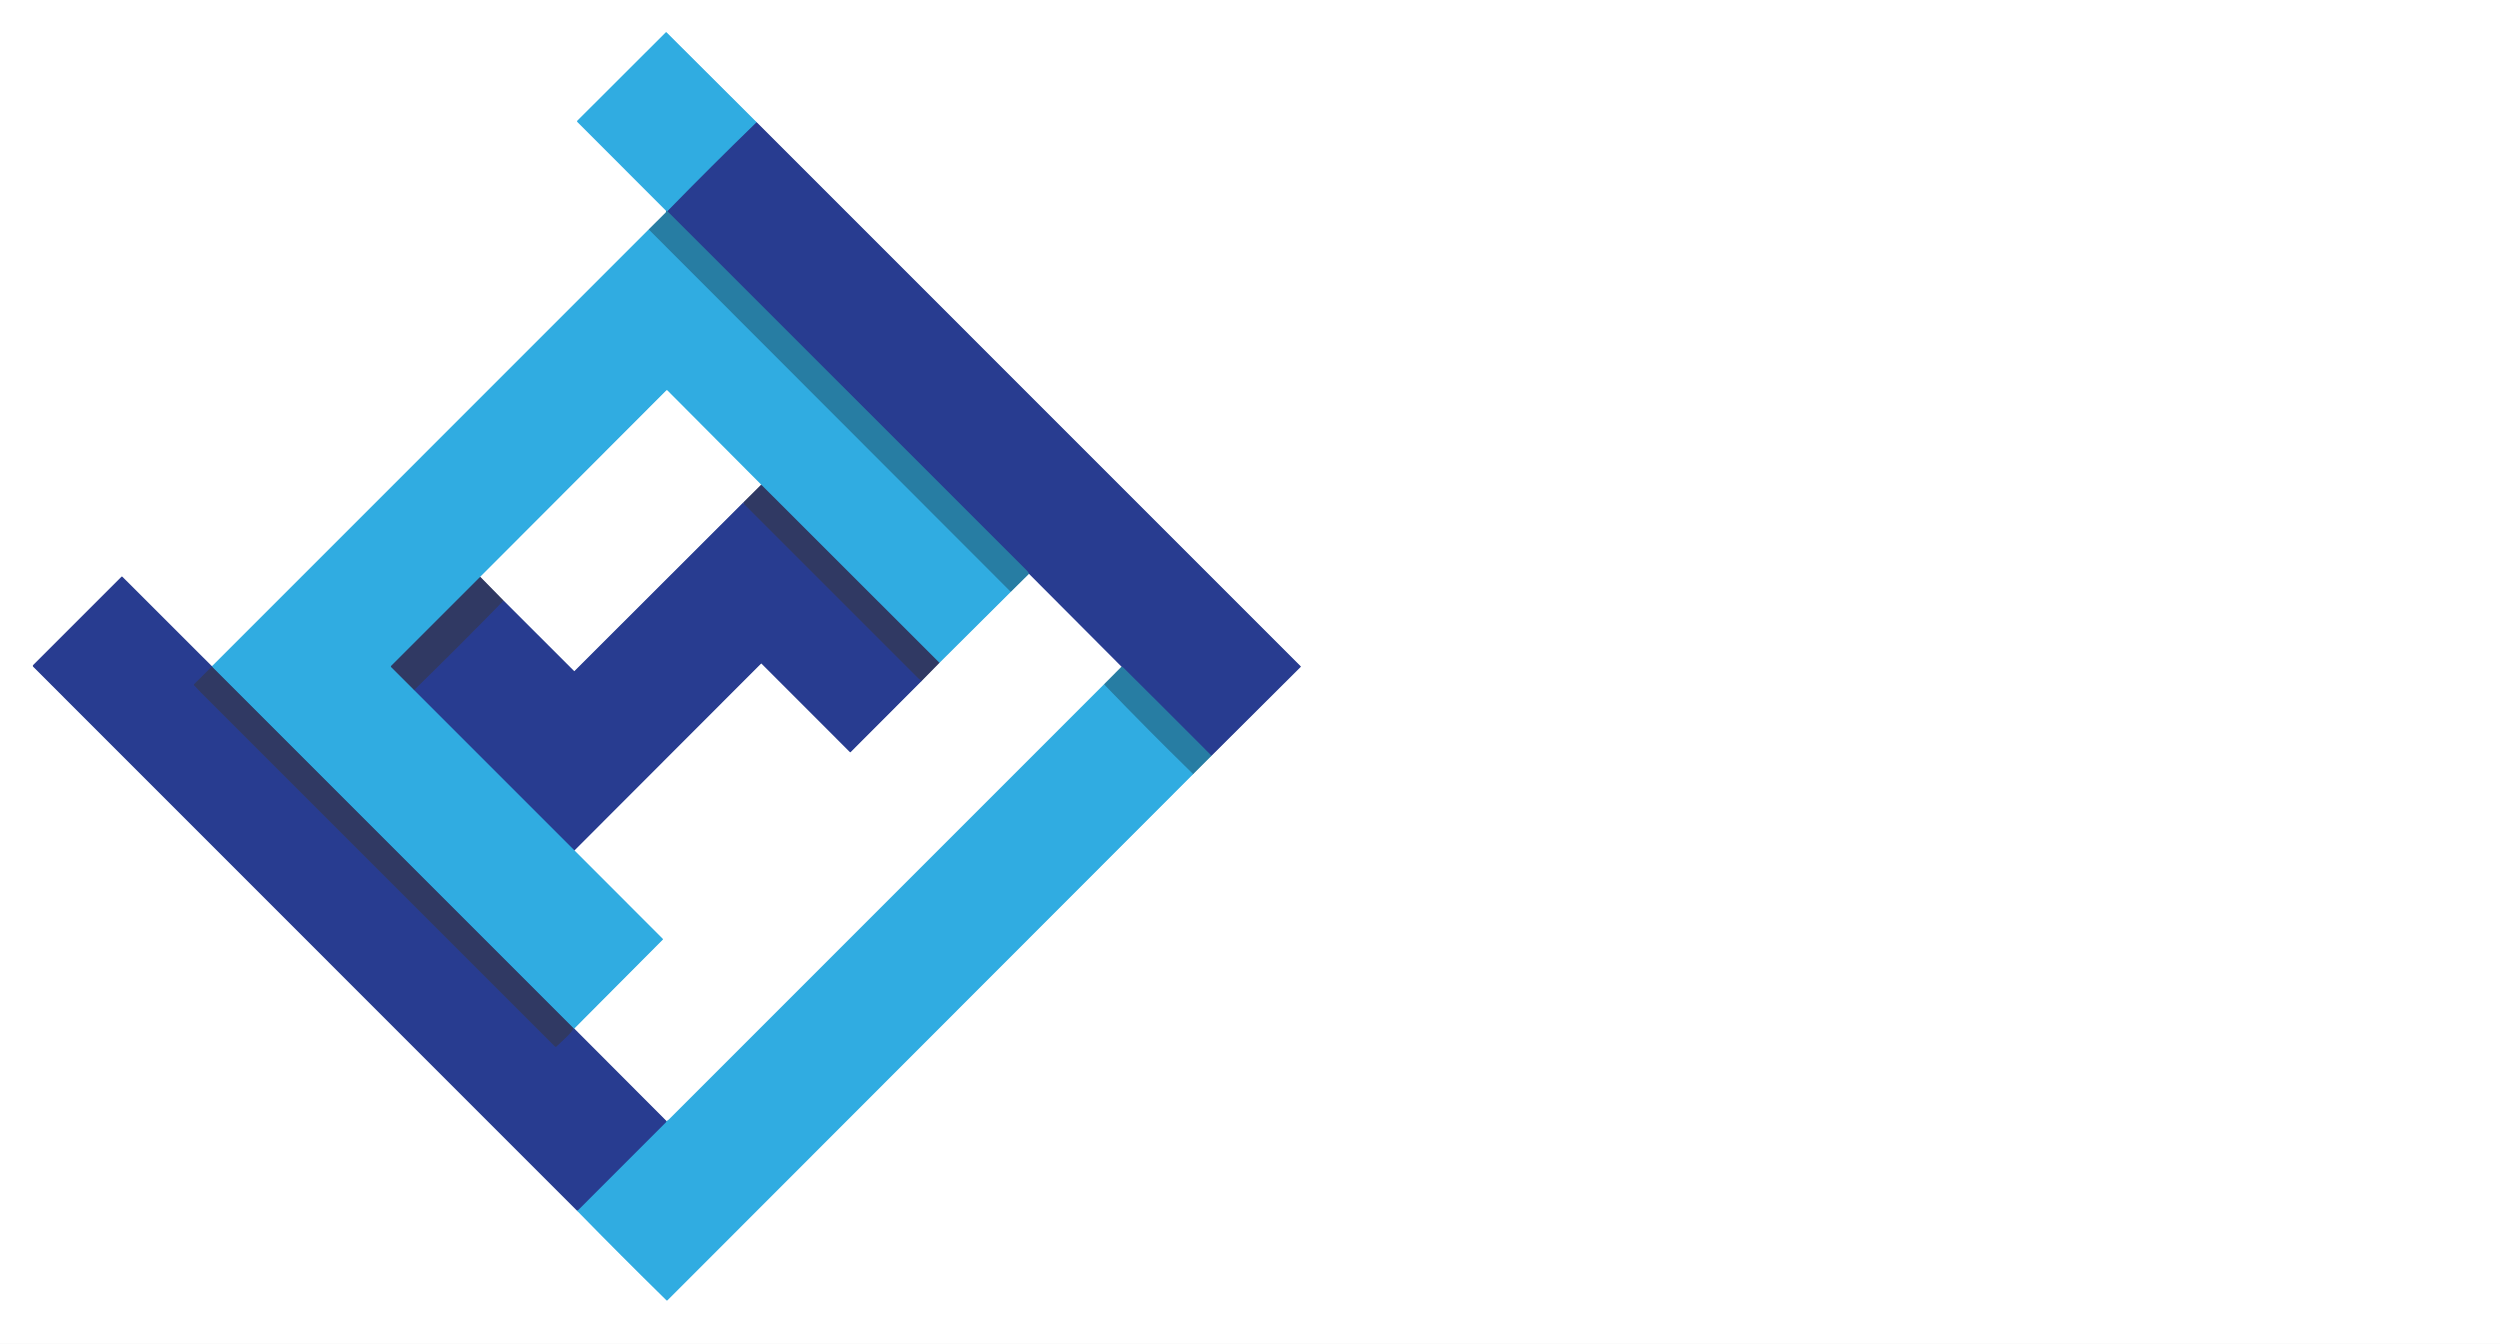
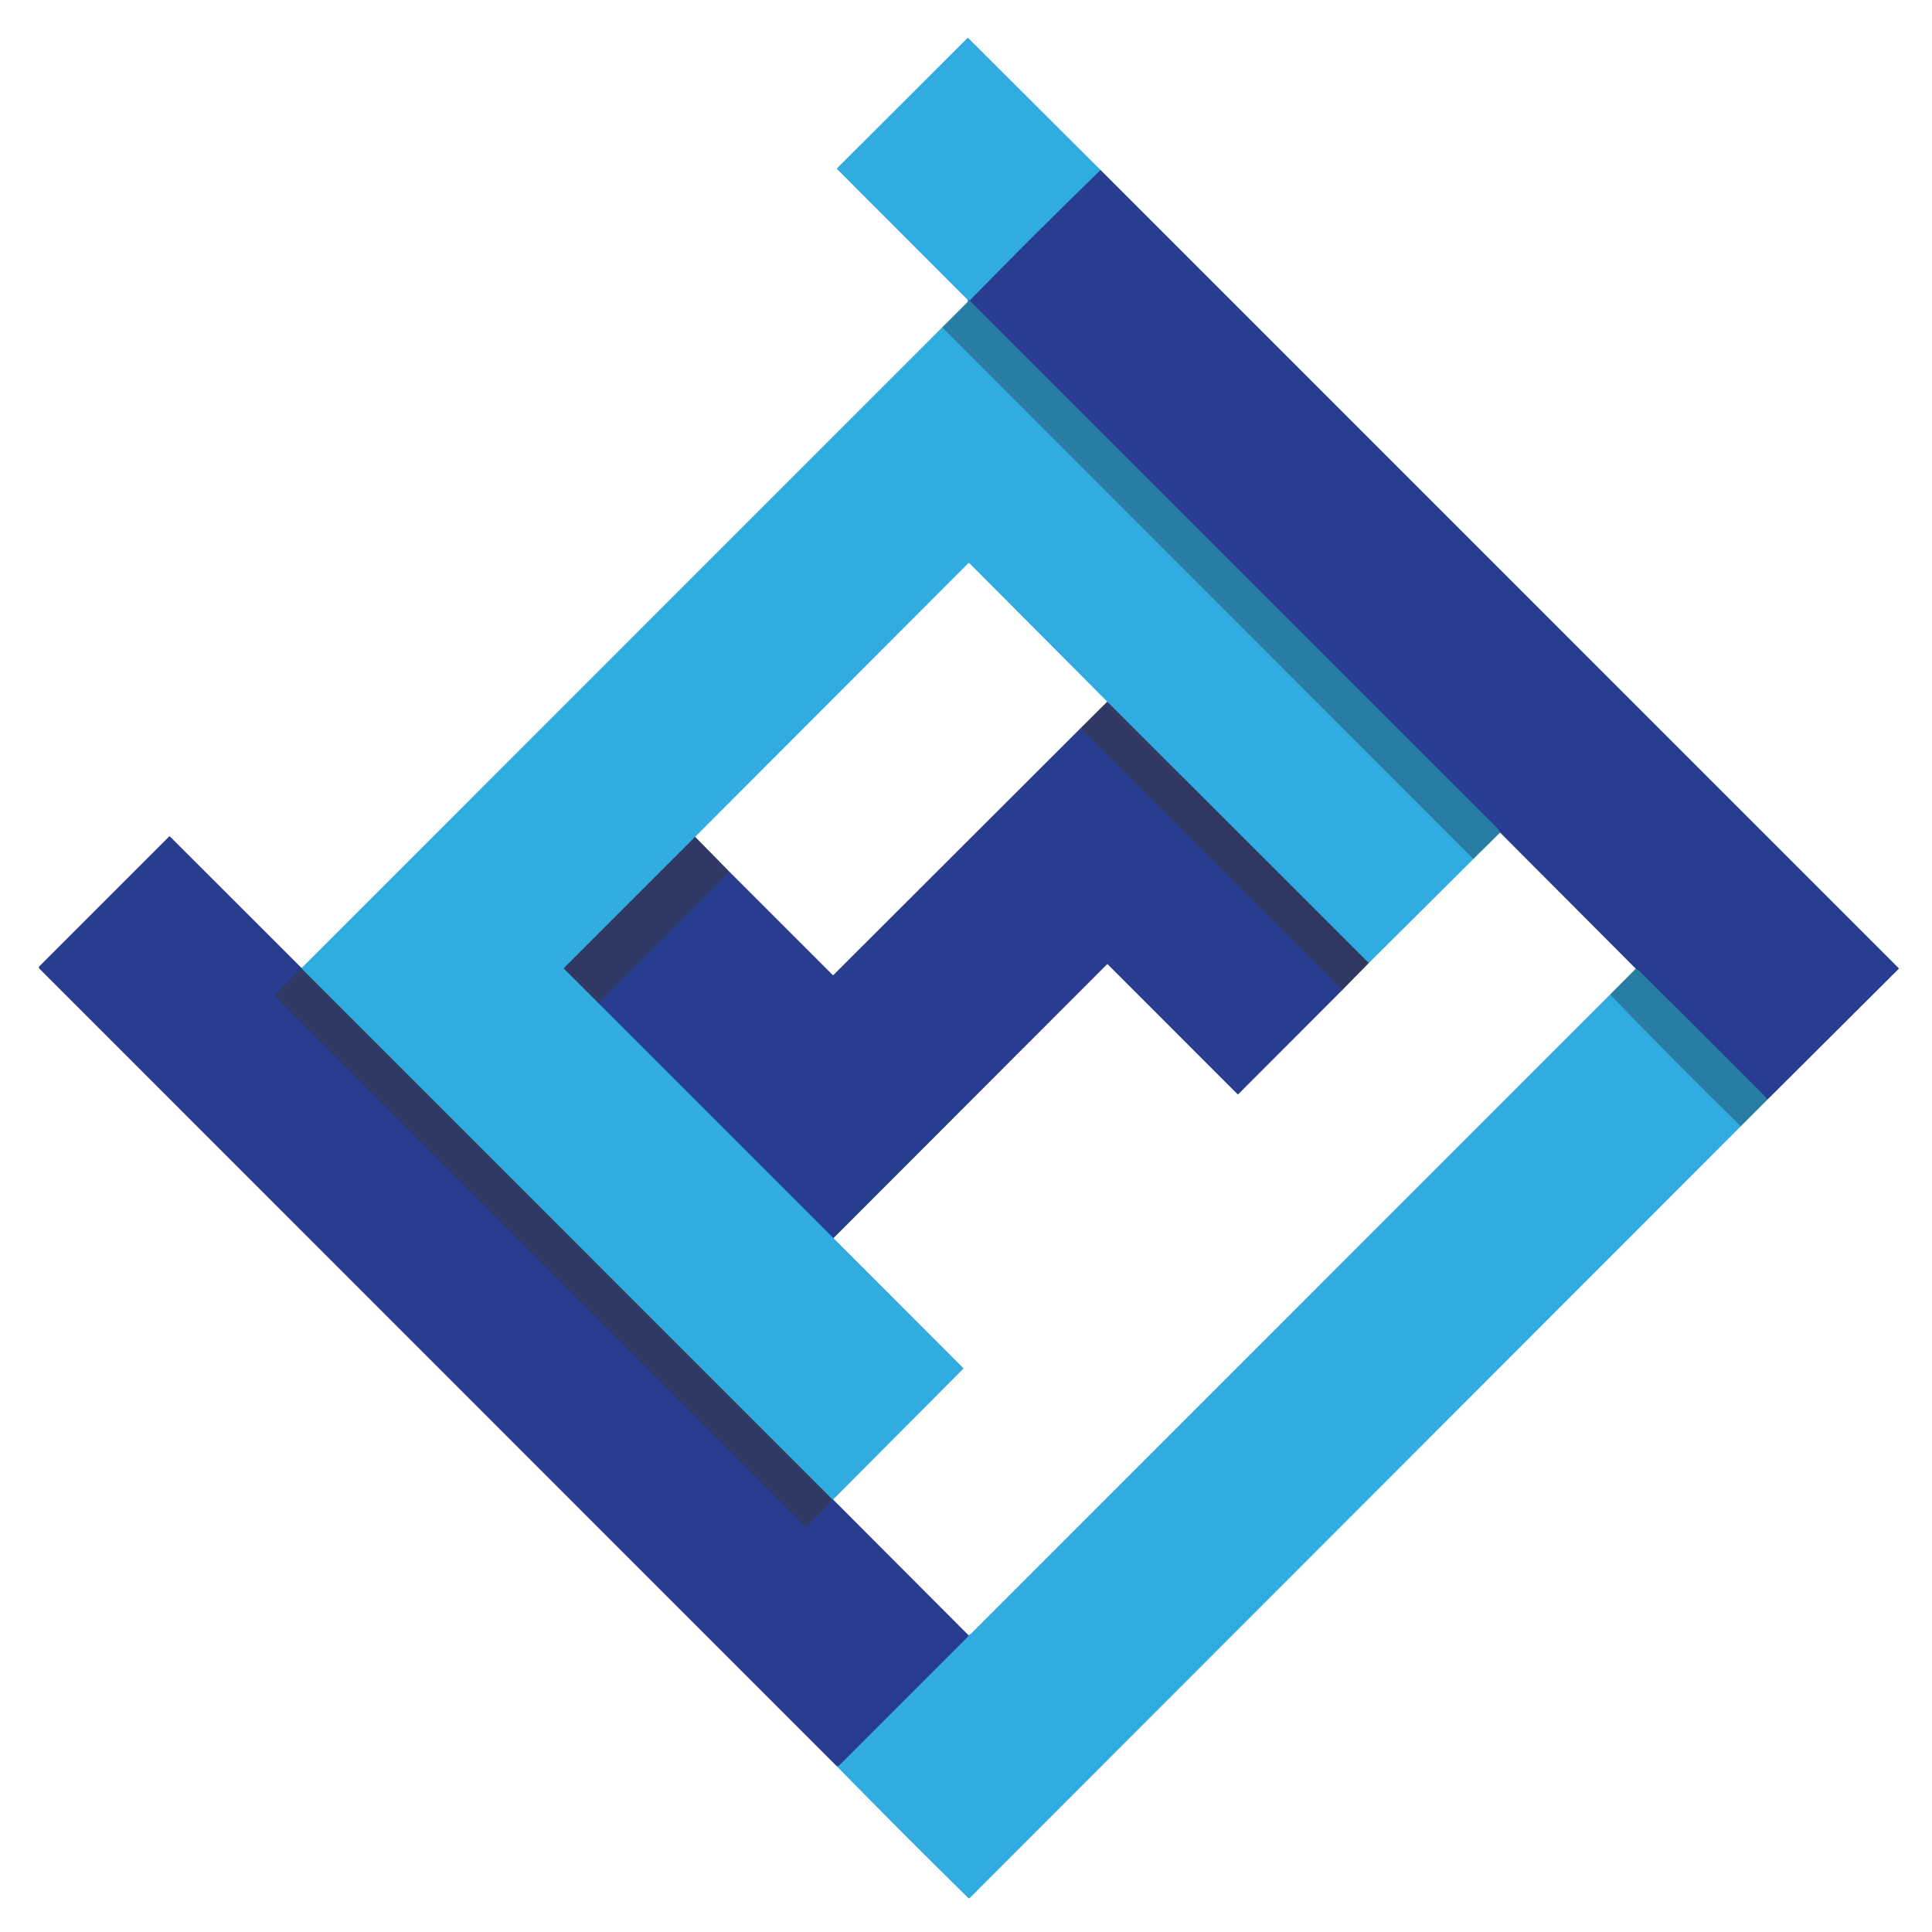
- <svg xmlns="http://www.w3.org/2000/svg" version="1.1" viewBox="0.00 0.00 1974.00 1061.00">
-   <g stroke-width="2.00" fill="none" stroke-linecap="butt">
-     <path stroke="#93bed1" vector-effect="non-scaling-stroke" d="   M 526.04 166.50   L 526.02 167.00   A 1.28 1.26 69.0 0 1 525.65 167.85   L 512.21 181.25" />
-     <path stroke="#98d6f0" vector-effect="non-scaling-stroke" d="   M 512.21 181.25   L 167.58 525.92   Q 167.50 526.00 167.37 526.02   Q 167.31 526.03 167.25 526.04" />
-     <path stroke="#949ec8" vector-effect="non-scaling-stroke" d="   M 167.25 526.04   L 96.57 455.42   A 0.43 0.42 44.5 0 0 95.96 455.42   L 26.20 525.17   A 0.86 0.86 0.0 0 0 26.20 526.38   L 455.50 955.79" />
-     <path stroke="#98d6f0" vector-effect="non-scaling-stroke" d="   M 455.50 955.79   Q 490.52 991.59 526.25 1026.67   Q 526.63 1027.04 527.00 1026.67   L 942.04 611.25" />
-     <path stroke="#93bed1" vector-effect="non-scaling-stroke" d="   M 942.04 611.25   L 956.75 596.54" />
-     <path stroke="#949ec8" vector-effect="non-scaling-stroke" d="   M 956.75 596.54   L 1026.96 526.60   A 0.35 0.35 0.0 0 0 1026.96 526.10   L 597.44 96.57" />
-     <path stroke="#98d6f0" vector-effect="non-scaling-stroke" d="   M 597.44 96.57   L 526.24 25.57   A 0.35 0.35 0.0 0 0 525.75 25.57   L 455.86 95.37   Q 455.42 95.80 455.86 96.23   L 526.04 166.50" />
-     <path stroke="#2c74b9" vector-effect="non-scaling-stroke" d="   M 597.44 96.57   Q 561.83 131.13 527.25 166.54" />
-     <path stroke="#2c95c2" vector-effect="non-scaling-stroke" d="   M 527.25 166.54   L 526.04 166.50" />
-     <path stroke="#285d9a" vector-effect="non-scaling-stroke" d="   M 956.75 596.54   C 955.83 596.47 955.76 595.92 955.29 595.45   Q 921.27 561.28 887.05 527.30   C 886.77 527.02 885.92 526.67 885.54 526.50" />
-     <path stroke="#949ec8" vector-effect="non-scaling-stroke" d="   M 885.54 526.50   L 812.50 453.21" />
-     <path stroke="#285d9a" vector-effect="non-scaling-stroke" d="   M 812.50 453.21   Q 811.95 451.75 810.85 450.65   Q 669.14 309.01 527.47 167.35   C 527.21 167.09 527.21 166.88 527.25 166.54" />
-     <path stroke="#93bed1" vector-effect="non-scaling-stroke" d="   M 812.50 453.21   L 798.12 467.45" />
-     <path stroke="#2c95c2" vector-effect="non-scaling-stroke" d="   M 798.12 467.45   L 512.21 181.25" />
-     <path stroke="#2c95c2" vector-effect="non-scaling-stroke" d="   M 942.04 611.25   Q 906.39 576.41 871.72 540.40" />
-     <path stroke="#93bed1" vector-effect="non-scaling-stroke" d="   M 885.54 526.50   L 871.72 540.40" />
-     <path stroke="#98d6f0" vector-effect="non-scaling-stroke" d="   M 871.72 540.40   Q 700.26 711.87 528.33 883.84   Q 527.44 884.73 526.29 885.25" />
-     <path stroke="#949ec8" vector-effect="non-scaling-stroke" d="   M 526.29 885.25   L 453.46 812.25" />
-     <path stroke="#98d6f0" vector-effect="non-scaling-stroke" d="   M 798.12 467.45   L 741.83 523.45" />
-     <path stroke="#3073a2" vector-effect="non-scaling-stroke" d="   M 741.83 523.45   L 601.04 382.75" />
-     <path stroke="#98d6f0" vector-effect="non-scaling-stroke" d="   M 601.04 382.75   L 526.90 308.28   A 0.49 0.49 0.0 0 0 526.20 308.28   L 379.21 455.50" />
-     <path stroke="#3073a2" vector-effect="non-scaling-stroke" d="   M 379.21 455.50   L 308.82 525.87   Q 308.44 526.25 308.82 526.64   L 327.00 544.79" />
-     <path stroke="#2c74b9" vector-effect="non-scaling-stroke" d="   M 327.00 544.79   L 453.71 671.50" />
-     <path stroke="#98d6f0" vector-effect="non-scaling-stroke" d="   M 453.71 671.50   L 523.40 741.25   A 0.52 0.52 0.0 0 1 523.40 741.98   L 453.46 812.25" />
-     <path stroke="#2c74b9" vector-effect="non-scaling-stroke" d="   M 453.46 812.25   Q 453.04 812.30 452.84 811.95" />
-     <path stroke="#3073a2" vector-effect="non-scaling-stroke" d="   M 452.84 811.95   L 167.57 526.64" />
-     <path stroke="#2c74b9" vector-effect="non-scaling-stroke" d="   M 167.57 526.64   L 167.25 526.04" />
-     <path stroke="#949ec8" vector-effect="non-scaling-stroke" d="   M 728.04 537.50   L 671.71 593.92   Q 671.37 594.26 671.03 593.92   L 601.20 524.05   A 0.15 0.14 43.7 0 0 600.99 524.05   L 453.71 671.50" />
-     <path stroke="#2c3b7a" vector-effect="non-scaling-stroke" d="   M 327.00 544.79   Q 362.68 509.96 397.56 474.21" />
-     <path stroke="#989cb1" vector-effect="non-scaling-stroke" d="   M 741.83 523.45   L 728.04 537.50" />
-     <path stroke="#2c3b7a" vector-effect="non-scaling-stroke" d="   M 728.04 537.50   C 726.99 536.99 725.92 536.54 725.07 535.69   Q 656.43 467.07 587.82 398.44   Q 587.24 397.86 587.00 396.71" />
-     <path stroke="#2c3b7a" vector-effect="non-scaling-stroke" d="   M 167.57 526.64   L 167.00 526.88   A 2.28 2.09 9.3 0 0 166.27 527.36   L 153.25 540.32   Q 152.92 540.64 153.23 540.98   Q 156.65 544.75 158.70 546.80   Q 298.55 686.70 438.16 826.27   A 0.87 0.86 44.5 0 0 439.38 826.27   C 443.02 822.57 450.73 816.42 452.84 811.95" />
-     <path stroke="#2c74b9" vector-effect="non-scaling-stroke" d="   M 526.29 885.25   Q 526.14 885.98 525.81 886.31   Q 491.32 920.81 456.81 955.31   C 456.49 955.63 455.92 955.76 455.50 955.79" />
-     <path stroke="#989cb1" vector-effect="non-scaling-stroke" d="   M 601.04 382.75   L 587.00 396.71" />
-     <path stroke="#949ec8" vector-effect="non-scaling-stroke" d="   M 587.00 396.71   L 453.66 529.87   A 0.31 0.30 44.3 0 1 453.23 529.87   L 397.56 474.21" />
-     <path stroke="#989cb1" vector-effect="non-scaling-stroke" d="   M 397.56 474.21   L 379.21 455.50" />
+ <svg xmlns="http://www.w3.org/2000/svg" role="img" viewBox="5.00 5.00 1040.00 1040.00">
+   <g fill="none" stroke-width="2">
+     <path stroke="#93bed1" d="M526.04 166.5l-.02.5a1.28 1.26 69 0 1-.37.85l-13.44 13.4" vector-effect="non-scaling-stroke" />
+     <path stroke="#98d6f0" d="M512.21 181.25L167.58 525.92q-.08.08-.21.1l-.12.02" vector-effect="non-scaling-stroke" />
+     <path stroke="#949ec8" d="M167.25 526.04l-70.68-70.62a.43.42 44.5 0 0-.61 0L26.2 525.17a.86.86 0 0 0 0 1.21l429.3 429.41" vector-effect="non-scaling-stroke" />
+     <path stroke="#98d6f0" d="M455.5 955.79q35.02 35.8 70.75 70.88.38.37.75 0l415.04-415.42" vector-effect="non-scaling-stroke" />
+     <path stroke="#93bed1" d="M942.04 611.25l14.71-14.71" vector-effect="non-scaling-stroke" />
+     <path stroke="#949ec8" d="M956.75 596.54l70.21-69.94a.35.35 0 0 0 0-.5L597.44 96.57" vector-effect="non-scaling-stroke" />
+     <path stroke="#98d6f0" d="M597.44 96.57l-71.2-71a.35.35 0 0 0-.49 0l-69.89 69.8q-.44.43 0 .86l70.18 70.27" vector-effect="non-scaling-stroke" />
+     <path stroke="#2c74b9" d="M597.44 96.57q-35.61 34.56-70.19 69.97" vector-effect="non-scaling-stroke" />
+     <path stroke="#2c95c2" d="M527.25 166.54l-1.21-.04" vector-effect="non-scaling-stroke" />
+     <path stroke="#285d9a" d="M956.75 596.54c-.92-.07-.99-.62-1.46-1.09q-34.02-34.17-68.24-68.15c-.28-.28-1.13-.63-1.51-.8" vector-effect="non-scaling-stroke" />
+     <path stroke="#949ec8" d="M885.54 526.5l-73.04-73.29" vector-effect="non-scaling-stroke" />
+     <path stroke="#285d9a" d="M812.5 453.21q-.55-1.46-1.65-2.56-141.71-141.64-283.38-283.3c-.26-.26-.26-.47-.22-.81" vector-effect="non-scaling-stroke" />
+     <path stroke="#93bed1" d="M812.5 453.21l-14.38 14.24" vector-effect="non-scaling-stroke" />
+     <path stroke="#2c95c2" d="M798.12 467.45l-285.91-286.2m429.83 430q-35.65-34.84-70.32-70.85" vector-effect="non-scaling-stroke" />
+     <path stroke="#93bed1" d="M885.54 526.5l-13.82 13.9" vector-effect="non-scaling-stroke" />
+     <path stroke="#98d6f0" d="M871.72 540.4Q700.26 711.87 528.33 883.84q-.89.89-2.04 1.41" vector-effect="non-scaling-stroke" />
+     <path stroke="#949ec8" d="M526.29 885.25l-72.83-73" vector-effect="non-scaling-stroke" />
+     <path stroke="#98d6f0" d="M798.12 467.45l-56.29 56" vector-effect="non-scaling-stroke" />
+     <path stroke="#3073a2" d="M741.83 523.45l-140.79-140.7" vector-effect="non-scaling-stroke" />
+     <path stroke="#98d6f0" d="M601.04 382.75l-74.14-74.47a.49.49 0 0 0-.7 0L379.21 455.5" vector-effect="non-scaling-stroke" />
+     <path stroke="#3073a2" d="M379.21 455.5l-70.39 70.37q-.38.38 0 .77L327 544.79" vector-effect="non-scaling-stroke" />
+     <path stroke="#2c74b9" d="M327 544.79L453.71 671.5" vector-effect="non-scaling-stroke" />
+     <path stroke="#98d6f0" d="M453.71 671.5l69.69 69.75a.52.52 0 0 1 0 .73l-69.94 70.27" vector-effect="non-scaling-stroke" />
+     <path stroke="#2c74b9" d="M453.46 812.25q-.42.05-.62-.3" vector-effect="non-scaling-stroke" />
+     <path stroke="#3073a2" d="M452.84 811.95L167.57 526.64" vector-effect="non-scaling-stroke" />
+     <path stroke="#2c74b9" d="M167.57 526.64l-.32-.6" vector-effect="non-scaling-stroke" />
+     <path stroke="#949ec8" d="M728.04 537.5l-56.33 56.42q-.34.34-.68 0l-69.83-69.87a.15.14 43.7 0 0-.21 0L453.71 671.5" vector-effect="non-scaling-stroke" />
+     <path stroke="#2c3b7a" d="M327 544.79q35.68-34.83 70.56-70.58" vector-effect="non-scaling-stroke" />
+     <path stroke="#989cb1" d="M741.83 523.45l-13.79 14.05" vector-effect="non-scaling-stroke" />
+     <path stroke="#2c3b7a" d="M728.04 537.5c-1.05-.51-2.12-.96-2.97-1.81q-68.64-68.62-137.25-137.25-.58-.58-.82-1.73M167.57 526.64l-.57.24a2.28 2.09 9.3 0 0-.73.48l-13.02 12.96q-.33.32-.02.66 3.42 3.77 5.47 5.82 139.85 139.9 279.46 279.47a.87.86 44.5 0 0 1.22 0c3.64-3.7 11.35-9.85 13.46-14.32" vector-effect="non-scaling-stroke" />
+     <path stroke="#2c74b9" d="M526.29 885.25q-.15.73-.48 1.06-34.49 34.5-69 69c-.32.32-.89.45-1.31.48" vector-effect="non-scaling-stroke" />
+     <path stroke="#989cb1" d="M601.04 382.75L587 396.71" vector-effect="non-scaling-stroke" />
+     <path stroke="#949ec8" d="M587 396.71L453.66 529.87a.31.3 44.3 0 1-.43 0l-55.67-55.66" vector-effect="non-scaling-stroke" />
+     <path stroke="#989cb1" d="M397.56 474.21l-18.35-18.71" vector-effect="non-scaling-stroke" />
  </g>
-   <path fill="#ffffff" d="   M 0.00 0.00   L 1974.00 0.00   L 1974.00 1061.00   L 0.00 1061.00   L 0.00 0.00   Z   M 526.04 166.50   L 526.02 167.00   A 1.28 1.26 69.0 0 1 525.65 167.85   L 512.21 181.25   L 167.58 525.92   Q 167.50 526.00 167.37 526.02   Q 167.31 526.03 167.25 526.04   L 96.57 455.42   A 0.43 0.42 44.5 0 0 95.96 455.42   L 26.20 525.17   A 0.86 0.86 0.0 0 0 26.20 526.38   L 455.50 955.79   Q 490.52 991.59 526.25 1026.67   Q 526.63 1027.04 527.00 1026.67   L 942.04 611.25   L 956.75 596.54   L 1026.96 526.60   A 0.35 0.35 0.0 0 0 1026.96 526.10   L 597.44 96.57   L 526.24 25.57   A 0.35 0.35 0.0 0 0 525.75 25.57   L 455.86 95.37   Q 455.42 95.80 455.86 96.23   L 526.04 166.50   Z" />
-   <path fill="#30ace1" d="   M 597.44 96.57   Q 561.83 131.13 527.25 166.54   L 526.04 166.50   L 455.86 96.23   Q 455.42 95.80 455.86 95.37   L 525.75 25.57   A 0.35 0.35 0.0 0 1 526.24 25.57   L 597.44 96.57   Z" />
-   <path fill="#283c90" d="   M 597.44 96.57   L 1026.96 526.10   A 0.35 0.35 0.0 0 1 1026.96 526.60   L 956.75 596.54   C 955.83 596.47 955.76 595.92 955.29 595.45   Q 921.27 561.28 887.05 527.30   C 886.77 527.02 885.92 526.67 885.54 526.50   L 812.50 453.21   Q 811.95 451.75 810.85 450.65   Q 669.14 309.01 527.47 167.35   C 527.21 167.09 527.21 166.88 527.25 166.54   Q 561.83 131.13 597.44 96.57   Z" />
-   <path fill="#277da3" d="   M 526.04 166.50   L 527.25 166.54   C 527.21 166.88 527.21 167.09 527.47 167.35   Q 669.14 309.01 810.85 450.65   Q 811.95 451.75 812.50 453.21   L 798.12 467.45   L 512.21 181.25   L 525.65 167.85   A 1.28 1.26 69.0 0 0 526.02 167.00   L 526.04 166.50   Z" />
-   <path fill="#30ace1" d="   M 512.21 181.25   L 798.12 467.45   L 741.83 523.45   L 601.04 382.75   L 526.90 308.28   A 0.49 0.49 0.0 0 0 526.20 308.28   L 379.21 455.50   L 308.82 525.87   Q 308.44 526.25 308.82 526.64   L 327.00 544.79   L 453.71 671.50   L 523.40 741.25   A 0.52 0.52 0.0 0 1 523.40 741.98   L 453.46 812.25   Q 453.04 812.30 452.84 811.95   L 167.57 526.64   L 167.25 526.04   Q 167.31 526.03 167.37 526.02   Q 167.50 526.00 167.58 525.92   L 512.21 181.25   Z" />
-   <path fill="#ffffff" d="   M 601.04 382.75   L 587.00 396.71   L 453.66 529.87   A 0.31 0.30 44.3 0 1 453.23 529.87   L 397.56 474.21   L 379.21 455.50   L 526.20 308.28   A 0.49 0.49 0.0 0 1 526.90 308.28   L 601.04 382.75   Z" />
-   <path fill="#303963" d="   M 601.04 382.75   L 741.83 523.45   L 728.04 537.50   C 726.99 536.99 725.92 536.54 725.07 535.69   Q 656.43 467.07 587.82 398.44   Q 587.24 397.86 587.00 396.71   L 601.04 382.75   Z" />
-   <path fill="#283c90" d="   M 587.00 396.71   Q 587.24 397.86 587.82 398.44   Q 656.43 467.07 725.07 535.69   C 725.92 536.54 726.99 536.99 728.04 537.50   L 671.71 593.92   Q 671.37 594.26 671.03 593.92   L 601.20 524.05   A 0.15 0.14 43.7 0 0 600.99 524.05   L 453.71 671.50   L 327.00 544.79   Q 362.68 509.96 397.56 474.21   L 453.23 529.87   A 0.31 0.30 44.3 0 0 453.66 529.87   L 587.00 396.71   Z" />
-   <path fill="#ffffff" d="   M 812.50 453.21   L 885.54 526.50   L 871.72 540.40   Q 700.26 711.87 528.33 883.84   Q 527.44 884.73 526.29 885.25   L 453.46 812.25   L 523.40 741.98   A 0.52 0.52 0.0 0 0 523.40 741.25   L 453.71 671.50   L 600.99 524.05   A 0.15 0.14 43.7 0 1 601.20 524.05   L 671.03 593.92   Q 671.37 594.26 671.71 593.92   L 728.04 537.50   L 741.83 523.45   L 798.12 467.45   L 812.50 453.21   Z" />
-   <path fill="#283c90" d="   M 167.25 526.04   L 167.57 526.64   L 167.00 526.88   A 2.28 2.09 9.3 0 0 166.27 527.36   L 153.25 540.32   Q 152.92 540.64 153.23 540.98   Q 156.65 544.75 158.70 546.80   Q 298.55 686.70 438.16 826.27   A 0.87 0.86 44.5 0 0 439.38 826.27   C 443.02 822.57 450.73 816.42 452.84 811.95   Q 453.04 812.30 453.46 812.25   L 526.29 885.25   Q 526.14 885.98 525.81 886.31   Q 491.32 920.81 456.81 955.31   C 456.49 955.63 455.92 955.76 455.50 955.79   L 26.20 526.38   A 0.86 0.86 0.0 0 1 26.20 525.17   L 95.96 455.42   A 0.43 0.42 44.5 0 1 96.57 455.42   L 167.25 526.04   Z" />
-   <path fill="#303963" d="   M 379.21 455.50   L 397.56 474.21   Q 362.68 509.96 327.00 544.79   L 308.82 526.64   Q 308.44 526.25 308.82 525.87   L 379.21 455.50   Z" />
-   <path fill="#277da3" d="   M 885.54 526.50   C 885.92 526.67 886.77 527.02 887.05 527.30   Q 921.27 561.28 955.29 595.45   C 955.76 595.92 955.83 596.47 956.75 596.54   L 942.04 611.25   Q 906.39 576.41 871.72 540.40   L 885.54 526.50   Z" />
-   <path fill="#303963" d="   M 167.57 526.64   L 452.84 811.95   C 450.73 816.42 443.02 822.57 439.38 826.27   A 0.87 0.86 44.5 0 1 438.16 826.27   Q 298.55 686.70 158.70 546.80   Q 156.65 544.75 153.23 540.98   Q 152.92 540.64 153.25 540.32   L 166.27 527.36   A 2.28 2.09 9.3 0 1 167.00 526.88   L 167.57 526.64   Z" />
-   <path fill="#30ace1" d="   M 871.72 540.40   Q 906.39 576.41 942.04 611.25   L 527.00 1026.67   Q 526.63 1027.04 526.25 1026.67   Q 490.52 991.59 455.50 955.79   C 455.92 955.76 456.49 955.63 456.81 955.31   Q 491.32 920.81 525.81 886.31   Q 526.14 885.98 526.29 885.25   Q 527.44 884.73 528.33 883.84   Q 700.26 711.87 871.72 540.40   Z" />
+   <path fill="#fff" d="M0 0h1974v1061H0V0zm526.04 166.5l-.02.5a1.28 1.26 69 0 1-.37.85l-13.44 13.4-344.63 344.67q-.08.08-.21.1l-.12.02-70.68-70.62a.43.42 44.5 0 0-.61 0L26.2 525.17a.86.86 0 0 0 0 1.21l429.3 429.41q35.02 35.8 70.75 70.88.38.37.75 0l415.04-415.42 14.71-14.71 70.21-69.94a.35.35 0 0 0 0-.5L597.44 96.57l-71.2-71a.35.35 0 0 0-.49 0l-69.89 69.8q-.44.43 0 .86l70.18 70.27z" />
+   <path fill="#30ace1" d="M597.44 96.57q-35.61 34.56-70.19 69.97l-1.21-.04-70.18-70.27q-.44-.43 0-.86l69.89-69.8a.35.35 0 0 1 .49 0l71.2 71z" />
+   <path fill="#283c90" d="M597.44 96.57l429.52 429.53a.35.35 0 0 1 0 .5l-70.21 69.94c-.92-.07-.99-.62-1.46-1.09q-34.02-34.17-68.24-68.15c-.28-.28-1.13-.63-1.51-.8l-73.04-73.29q-.55-1.46-1.65-2.56-141.71-141.64-283.38-283.3c-.26-.26-.26-.47-.22-.81q34.58-35.41 70.19-69.97z" />
+   <path fill="#277da3" d="M526.04 166.5l1.21.04c-.04.34-.04.55.22.81q141.67 141.66 283.38 283.3 1.1 1.1 1.65 2.56l-14.38 14.24-285.91-286.2 13.44-13.4a1.28 1.26 69 0 0 .37-.85l.02-.5z" />
+   <path fill="#30ace1" d="M512.21 181.25l285.91 286.2-56.29 56-140.79-140.7-74.14-74.47a.49.49 0 0 0-.7 0L379.21 455.5l-70.39 70.37q-.38.38 0 .77L327 544.79 453.71 671.5l69.69 69.75a.52.52 0 0 1 0 .73l-69.94 70.27q-.42.05-.62-.3L167.57 526.64l-.32-.6.12-.02q.13-.02.21-.1l344.63-344.67z" />
+   <path fill="#fff" d="M601.04 382.75L587 396.71 453.66 529.87a.31.3 44.3 0 1-.43 0l-55.67-55.66-18.35-18.71L526.2 308.28a.49.49 0 0 1 .7 0l74.14 74.47z" />
+   <path fill="#303963" d="M601.04 382.75l140.79 140.7-13.79 14.05c-1.05-.51-2.12-.96-2.97-1.81q-68.64-68.62-137.25-137.25-.58-.58-.82-1.73l14.04-13.96z" />
+   <path fill="#283c90" d="M587 396.71q.24 1.15.82 1.73 68.61 68.63 137.25 137.25c.85.85 1.92 1.3 2.97 1.81l-56.33 56.42q-.34.34-.68 0l-69.83-69.87a.15.14 43.7 0 0-.21 0L453.71 671.5 327 544.79q35.68-34.83 70.56-70.58l55.67 55.66a.31.3 44.3 0 0 .43 0L587 396.71z" />
+   <path fill="#fff" d="M812.5 453.21l73.04 73.29-13.82 13.9Q700.26 711.87 528.33 883.84q-.89.89-2.04 1.41l-72.83-73 69.94-70.27a.52.52 0 0 0 0-.73l-69.69-69.75 147.28-147.45a.15.14 43.7 0 1 .21 0l69.83 69.87q.34.34.68 0l56.33-56.42 13.79-14.05 56.29-56 14.38-14.24z" />
+   <path fill="#283c90" d="M167.25 526.04l.32.6-.57.24a2.28 2.09 9.3 0 0-.73.48l-13.02 12.96q-.33.32-.02.66 3.42 3.77 5.47 5.82 139.85 139.9 279.46 279.47a.87.86 44.5 0 0 1.22 0c3.64-3.7 11.35-9.85 13.46-14.32q.2.35.62.3l72.83 73q-.15.73-.48 1.06-34.49 34.5-69 69c-.32.32-.89.45-1.31.48L26.2 526.38a.86.86 0 0 1 0-1.21l69.76-69.75a.43.42 44.5 0 1 .61 0l70.68 70.62z" />
+   <path fill="#303963" d="M379.21 455.5l18.35 18.71q-34.88 35.75-70.56 70.58l-18.18-18.15q-.38-.39 0-.77l70.39-70.37z" />
+   <path fill="#277da3" d="M885.54 526.5c.38.17 1.23.52 1.51.8q34.22 33.98 68.24 68.15c.47.47.54 1.02 1.46 1.09l-14.71 14.71q-35.65-34.84-70.32-70.85l13.82-13.9z" />
+   <path fill="#303963" d="M167.57 526.64l285.27 285.31c-2.11 4.47-9.82 10.62-13.46 14.32a.87.86 44.5 0 1-1.22 0Q298.55 686.7 158.7 546.8q-2.05-2.05-5.47-5.82-.31-.34.02-.66l13.02-12.96a2.28 2.09 9.3 0 1 .73-.48l.57-.24z" />
+   <path fill="#30ace1" d="M871.72 540.4q34.67 36.01 70.32 70.85L527 1026.67q-.37.37-.75 0-35.73-35.08-70.75-70.88c.42-.03.99-.16 1.31-.48q34.51-34.5 69-69 .33-.33.48-1.06 1.15-.52 2.04-1.41Q700.26 711.87 871.72 540.4z" />
</svg>
